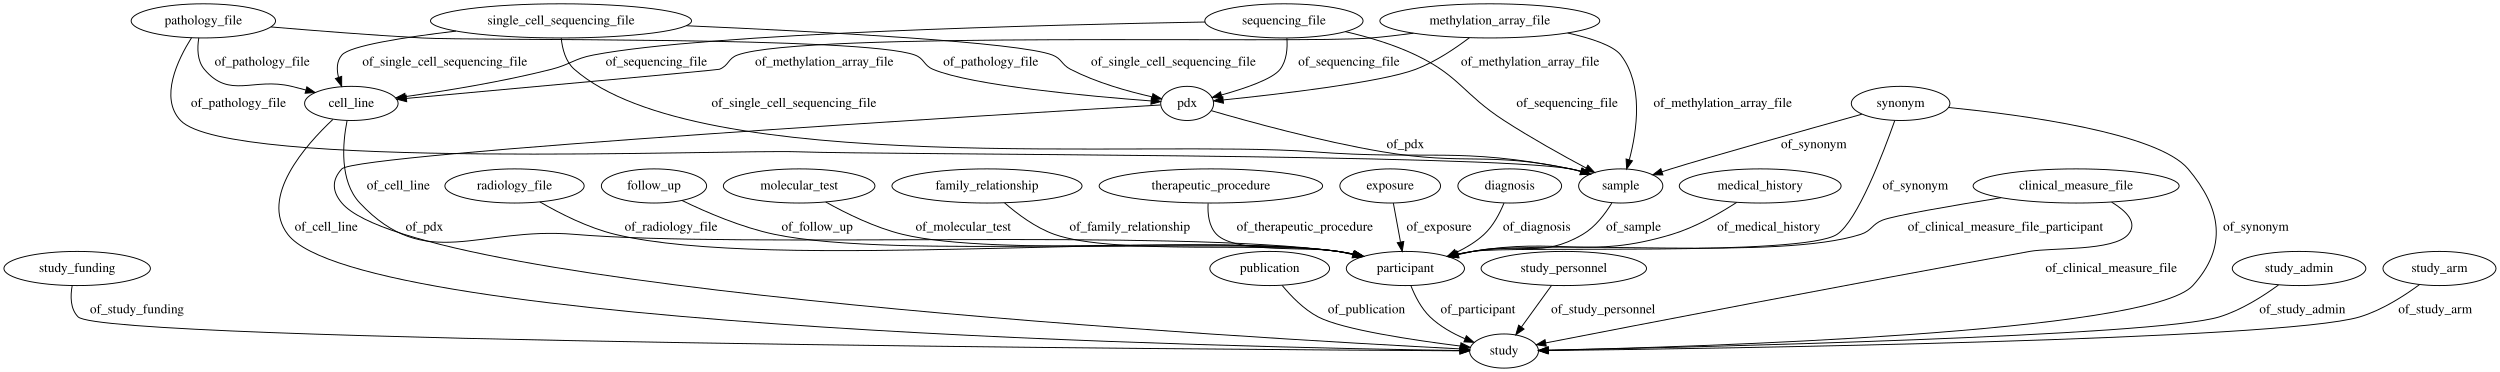
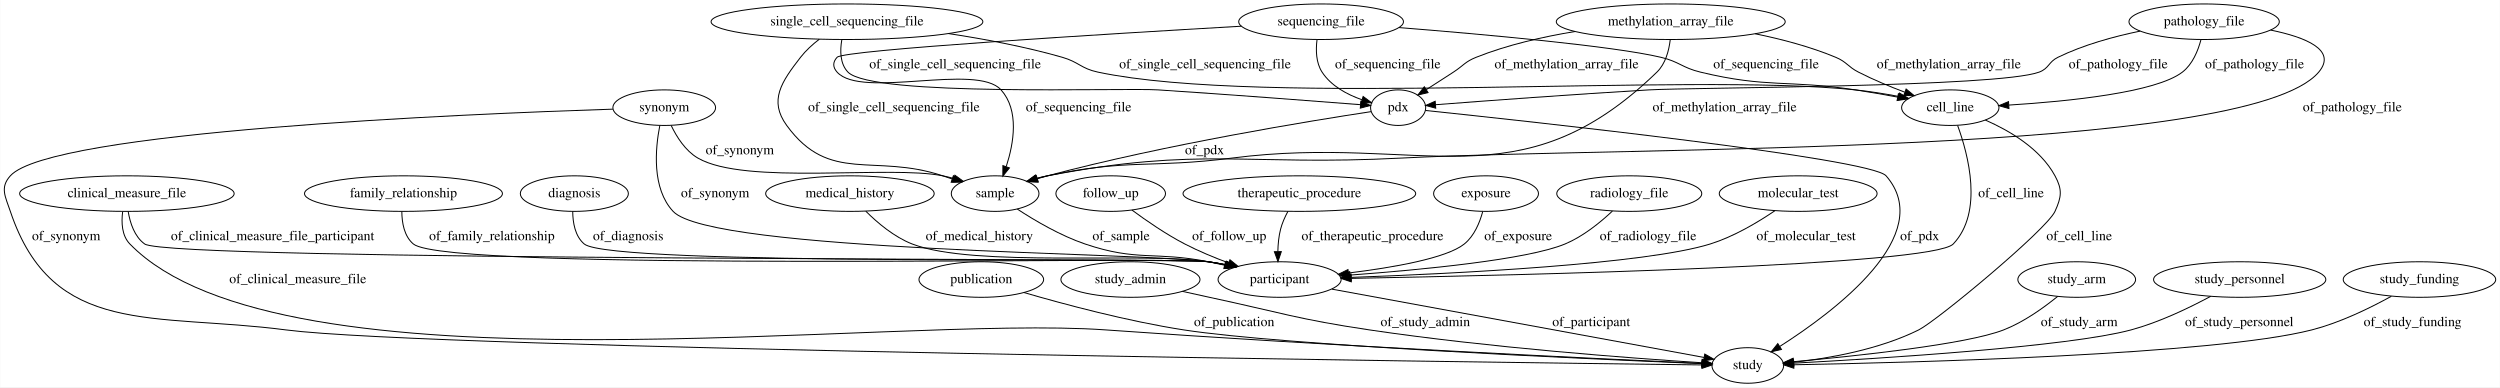
- <svg xmlns="http://www.w3.org/2000/svg" width="2635pt" height="392pt" viewBox="0.00 0.00 2635.14 392.00">
+ <svg xmlns="http://www.w3.org/2000/svg" width="2531pt" height="392pt" viewBox="0.00 0.00 2530.62 392.00">
  <g id="graph0" class="graph" transform="scale(1 1) rotate(0) translate(4 388)">
-     <polygon fill="#ffffff" stroke="transparent" points="-4,4 -4,-388 2631.138,-388 2631.138,4 -4,4" />
+     <polygon fill="#ffffff" stroke="transparent" points="-4,4 -4,-388 2526.622,-388 2526.622,4 -4,4" />
    <g id="node1" class="node">
-       <ellipse fill="none" stroke="#000000" cx="1587.343" cy="-192" rx="54.691" ry="18" />
-       <text text-anchor="middle" x="1587.343" y="-188.3" font-family="Times,serif" font-size="14.00" fill="#000000">diagnosis</text>
+       <ellipse fill="none" stroke="#000000" cx="577.279" cy="-192" rx="54.691" ry="18" />
+       <text text-anchor="middle" x="577.279" y="-188.3" font-family="Times,serif" font-size="14.00" fill="#000000">diagnosis</text>
+     </g>
+     <g id="node21" class="node">
+       <ellipse fill="none" stroke="#000000" cx="1291.279" cy="-105" rx="62.289" ry="18" />
+       <text text-anchor="middle" x="1291.279" y="-101.3" font-family="Times,serif" font-size="14.00" fill="#000000">participant</text>
+     </g>
+     <g id="edge1" class="edge">
+       <path fill="none" stroke="#000000" d="M575.64,-173.867C575.712,-162.625 577.985,-148.873 587.279,-141 614.08,-118.296 1184.481,-127.788 1219.279,-123 1225.003,-122.213 1230.931,-121.148 1236.816,-119.929" />
+       <polygon fill="#000000" stroke="#000000" points="1237.63,-123.334 1246.635,-117.752 1236.114,-116.5 1237.63,-123.334" />
+       <text text-anchor="middle" x="631.779" y="-144.8" font-family="Times,serif" font-size="14.00" fill="#000000">of_diagnosis</text>
+     </g>
+     <g id="node2" class="node">
+       <ellipse fill="none" stroke="#000000" cx="856.279" cy="-192" rx="85.285" ry="18" />
+       <text text-anchor="middle" x="856.279" y="-188.3" font-family="Times,serif" font-size="14.00" fill="#000000">medical_history</text>
+     </g>
+     <g id="edge17" class="edge">
+       <path fill="none" stroke="#000000" d="M872.302,-174.214C884.038,-162.505 901.044,-148.077 919.279,-141 981.54,-116.835 1153.267,-133.142 1219.279,-123 1224.771,-122.156 1230.456,-121.086 1236.113,-119.889" />
+       <polygon fill="#000000" stroke="#000000" points="1237.227,-123.226 1246.217,-117.621 1235.693,-116.396 1237.227,-123.226" />
+       <text text-anchor="middle" x="987.279" y="-144.8" font-family="Times,serif" font-size="14.00" fill="#000000">of_medical_history</text>
+     </g>
+     <g id="node3" class="node">
+       <ellipse fill="none" stroke="#000000" cx="853.279" cy="-366" rx="137.576" ry="18" />
+       <text text-anchor="middle" x="853.279" y="-362.3" font-family="Times,serif" font-size="14.00" fill="#000000">single_cell_sequencing_file</text>
+     </g>
+     <g id="node12" class="node">
+       <ellipse fill="none" stroke="#000000" cx="1411.279" cy="-279" rx="27.895" ry="18" />
+       <text text-anchor="middle" x="1411.279" y="-275.3" font-family="Times,serif" font-size="14.00" fill="#000000">pdx</text>
+     </g>
+     <g id="edge11" class="edge">
+       <path fill="none" stroke="#000000" d="M848.048,-347.621C846.158,-336.716 846.17,-323.42 854.279,-315 878.52,-289.829 1133.408,-299.291 1168.279,-297 1240.684,-292.243 1325.154,-285.78 1373.016,-282.033" />
+       <polygon fill="#000000" stroke="#000000" points="1373.531,-285.503 1383.226,-281.231 1372.983,-278.524 1373.531,-285.503" />
+       <text text-anchor="middle" x="962.779" y="-318.8" font-family="Times,serif" font-size="14.00" fill="#000000">of_single_cell_sequencing_file</text>
+     </g>
+     <g id="node17" class="node">
+       <ellipse fill="none" stroke="#000000" cx="1970.279" cy="-279" rx="49.291" ry="18" />
+       <text text-anchor="middle" x="1970.279" y="-275.3" font-family="Times,serif" font-size="14.00" fill="#000000">cell_line</text>
+     </g>
+     <g id="edge13" class="edge">
+       <path fill="none" stroke="#000000" d="M956.121,-354.008C992.868,-348.417 1034.312,-340.599 1071.279,-330 1087.941,-325.223 1090.323,-318.599 1107.279,-315 1274.055,-279.605 1704.716,-314.768 1874.279,-297 1888.528,-295.507 1903.829,-293.039 1917.935,-290.401" />
+       <polygon fill="#000000" stroke="#000000" points="1918.809,-293.797 1927.963,-288.463 1917.481,-286.925 1918.809,-293.797" />
+       <text text-anchor="middle" x="1215.779" y="-318.8" font-family="Times,serif" font-size="14.00" fill="#000000">of_single_cell_sequencing_file</text>
+     </g>
+     <g id="node19" class="node">
+       <ellipse fill="none" stroke="#000000" cx="1003.279" cy="-192" rx="44.393" ry="18" />
+       <text text-anchor="middle" x="1003.279" y="-188.3" font-family="Times,serif" font-size="14.00" fill="#000000">sample</text>
+     </g>
+     <g id="edge12" class="edge">
+       <path fill="none" stroke="#000000" d="M825.3,-348.327C818.445,-343.047 811.567,-336.825 806.279,-330 787.113,-305.264 773.862,-286.298 792.279,-261 835.709,-201.345 880.231,-233.199 950.279,-210 953.369,-208.976 956.558,-207.913 959.767,-206.837" />
+       <polygon fill="#000000" stroke="#000000" points="961.017,-210.109 969.376,-203.6 958.782,-203.475 961.017,-210.109" />
+       <text text-anchor="middle" x="900.779" y="-275.3" font-family="Times,serif" font-size="14.00" fill="#000000">of_single_cell_sequencing_file</text>
+     </g>
+     <g id="node4" class="node">
+       <ellipse fill="none" stroke="#000000" cx="1120.279" cy="-192" rx="55.491" ry="18" />
+       <text text-anchor="middle" x="1120.279" y="-188.3" font-family="Times,serif" font-size="14.00" fill="#000000">follow_up</text>
+     </g>
+     <g id="edge28" class="edge">
+       <path fill="none" stroke="#000000" d="M1141.734,-175.381C1156.285,-164.628 1176.264,-150.85 1195.279,-141 1209.281,-133.746 1225.089,-127.202 1239.776,-121.744" />
+       <polygon fill="#000000" stroke="#000000" points="1241.025,-125.014 1249.236,-118.318 1238.641,-118.433 1241.025,-125.014" />
+       <text text-anchor="middle" x="1240.279" y="-144.8" font-family="Times,serif" font-size="14.00" fill="#000000">of_follow_up</text>
+     </g>
+     <g id="node5" class="node">
+       <ellipse fill="none" stroke="#000000" cx="124.279" cy="-192" rx="108.581" ry="18" />
+       <text text-anchor="middle" x="124.279" y="-188.3" font-family="Times,serif" font-size="14.00" fill="#000000">clinical_measure_file</text>
+     </g>
+     <g id="node14" class="node">
+       <ellipse fill="none" stroke="#000000" cx="1765.279" cy="-18" rx="36.294" ry="18" />
+       <text text-anchor="middle" x="1765.279" y="-14.3" font-family="Times,serif" font-size="14.00" fill="#000000">study</text>
+     </g>
+     <g id="edge4" class="edge">
+       <path fill="none" stroke="#000000" d="M119.967,-173.606C118.579,-162.695 119.121,-149.398 127.279,-141 280.847,17.099 895.438,-69.763 1115.279,-54 1341.384,-37.788 1612.188,-24.881 1718.857,-20.052" />
+       <polygon fill="#000000" stroke="#000000" points="1719.127,-23.544 1728.959,-19.597 1718.812,-16.551 1719.127,-23.544" />
+       <text text-anchor="middle" x="297.279" y="-101.3" font-family="Times,serif" font-size="14.00" fill="#000000">of_clinical_measure_file</text>
+     </g>
+     <g id="edge34" class="edge">
+       <path fill="none" stroke="#000000" d="M125.605,-173.806C127.484,-162.389 131.916,-148.462 142.279,-141 166.559,-123.515 1189.614,-126.904 1219.279,-123 1225.089,-122.235 1231.108,-121.174 1237.077,-119.946" />
+       <polygon fill="#000000" stroke="#000000" points="1238.023,-123.322 1247.031,-117.744 1236.511,-116.487 1238.023,-123.322" />
+       <text text-anchor="middle" x="271.779" y="-144.8" font-family="Times,serif" font-size="14.00" fill="#000000">of_clinical_measure_file_participant</text>
+     </g>
+     <g id="node6" class="node">
+       <ellipse fill="none" stroke="#000000" cx="1311.279" cy="-192" rx="117.779" ry="18" />
+       <text text-anchor="middle" x="1311.279" y="-188.3" font-family="Times,serif" font-size="14.00" fill="#000000">therapeutic_procedure</text>
+     </g>
+     <g id="edge15" class="edge">
+       <path fill="none" stroke="#000000" d="M1299.678,-173.988C1296.689,-168.436 1293.868,-162.159 1292.279,-156 1290.413,-148.773 1289.668,-140.777 1289.507,-133.301" />
+       <polygon fill="#000000" stroke="#000000" points="1293.007,-133.25 1289.613,-123.214 1286.008,-133.177 1293.007,-133.25" />
+       <text text-anchor="middle" x="1385.279" y="-144.8" font-family="Times,serif" font-size="14.00" fill="#000000">of_therapeutic_procedure</text>
+     </g>
+     <g id="node7" class="node">
+       <ellipse fill="none" stroke="#000000" cx="1500.279" cy="-192" rx="53.091" ry="18" />
+       <text text-anchor="middle" x="1500.279" y="-188.3" font-family="Times,serif" font-size="14.00" fill="#000000">exposure</text>
+     </g>
+     <g id="edge3" class="edge">
+       <path fill="none" stroke="#000000" d="M1496.915,-173.806C1493.907,-162.687 1488.351,-149.093 1478.279,-141 1460.308,-126.561 1406.426,-117.17 1361.089,-111.612" />
+       <polygon fill="#000000" stroke="#000000" points="1361.31,-108.114 1350.969,-110.417 1360.489,-115.066 1361.31,-108.114" />
+       <text text-anchor="middle" x="1532.779" y="-144.8" font-family="Times,serif" font-size="14.00" fill="#000000">of_exposure</text>
+     </g>
+     <g id="node8" class="node">
+       <ellipse fill="none" stroke="#000000" cx="1687.279" cy="-366" rx="115.88" ry="18" />
+       <text text-anchor="middle" x="1687.279" y="-362.3" font-family="Times,serif" font-size="14.00" fill="#000000">methylation_array_file</text>
+     </g>
+     <g id="edge8" class="edge">
+       <path fill="none" stroke="#000000" d="M1590.451,-356.123C1557.847,-350.765 1521.768,-342.552 1490.279,-330 1478.942,-325.481 1477.523,-321.633 1467.279,-315 1458.329,-309.205 1448.558,-302.912 1439.719,-297.232" />
+       <polygon fill="#000000" stroke="#000000" points="1441.562,-294.256 1431.256,-291.798 1437.779,-300.146 1441.562,-294.256" />
+       <text text-anchor="middle" x="1581.779" y="-318.8" font-family="Times,serif" font-size="14.00" fill="#000000">of_methylation_array_file</text>
+     </g>
+     <g id="edge10" class="edge">
+       <path fill="none" stroke="#000000" d="M1772.782,-353.801C1799.508,-348.353 1828.684,-340.674 1854.279,-330 1865.543,-325.303 1866.418,-320.566 1877.279,-315 1892.066,-307.421 1908.838,-300.465 1924.027,-294.73" />
+       <polygon fill="#000000" stroke="#000000" points="1925.574,-297.89 1933.743,-291.143 1923.15,-291.323 1925.574,-297.89" />
+       <text text-anchor="middle" x="1968.779" y="-318.8" font-family="Times,serif" font-size="14.00" fill="#000000">of_methylation_array_file</text>
+     </g>
+     <g id="edge9" class="edge">
+       <path fill="none" stroke="#000000" d="M1686.736,-347.629C1685.436,-336.726 1681.986,-323.43 1673.279,-315 1533.192,-179.375 1436.672,-252.848 1243.279,-228 1160.464,-217.36 1137.91,-227.543 1056.279,-210 1052.695,-209.23 1049.017,-208.296 1045.35,-207.263" />
+       <polygon fill="#000000" stroke="#000000" points="1046.327,-203.902 1035.742,-204.343 1044.292,-210.6 1046.327,-203.902" />
+       <text text-anchor="middle" x="1741.779" y="-275.3" font-family="Times,serif" font-size="14.00" fill="#000000">of_methylation_array_file</text>
+     </g>
+     <g id="node9" class="node">
+       <ellipse fill="none" stroke="#000000" cx="989.279" cy="-105" rx="63.089" ry="18" />
+       <text text-anchor="middle" x="989.279" y="-101.3" font-family="Times,serif" font-size="14.00" fill="#000000">publication</text>
+     </g>
+     <g id="edge36" class="edge">
+       <path fill="none" stroke="#000000" d="M1032.403,-91.842C1073.571,-79.863 1137.553,-62.752 1194.279,-54 1295.049,-38.452 1601.43,-24.688 1718.825,-19.847" />
+       <polygon fill="#000000" stroke="#000000" points="1719.079,-23.34 1728.927,-19.433 1718.792,-16.346 1719.079,-23.34" />
+       <text text-anchor="middle" x="1245.279" y="-57.8" font-family="Times,serif" font-size="14.00" fill="#000000">of_publication</text>
+     </g>
+     <g id="node10" class="node">
+       <ellipse fill="none" stroke="#000000" cx="1140.279" cy="-105" rx="70.388" ry="18" />
+       <text text-anchor="middle" x="1140.279" y="-101.3" font-family="Times,serif" font-size="14.00" fill="#000000">study_admin</text>
+     </g>
+     <g id="edge29" class="edge">
+       <path fill="none" stroke="#000000" d="M1192.745,-93.035C1201.916,-90.989 1211.37,-88.909 1220.279,-87 1292.126,-71.601 1309.596,-64.787 1382.279,-54 1503.016,-36.081 1646.566,-25.399 1718.819,-20.754" />
+       <polygon fill="#000000" stroke="#000000" points="1719.192,-24.237 1728.951,-20.112 1718.75,-17.251 1719.192,-24.237" />
+       <text text-anchor="middle" x="1438.779" y="-57.8" font-family="Times,serif" font-size="14.00" fill="#000000">of_study_admin</text>
+     </g>
+     <g id="node11" class="node">
+       <ellipse fill="none" stroke="#000000" cx="1645.279" cy="-192" rx="73.387" ry="18" />
+       <text text-anchor="middle" x="1645.279" y="-188.3" font-family="Times,serif" font-size="14.00" fill="#000000">radiology_file</text>
+     </g>
+     <g id="edge7" class="edge">
+       <path fill="none" stroke="#000000" d="M1628.227,-174.333C1616.012,-162.835 1598.552,-148.61 1580.279,-141 1542.164,-125.127 1435.059,-114.855 1362.503,-109.498" />
+       <polygon fill="#000000" stroke="#000000" points="1362.731,-106.005 1352.505,-108.774 1362.226,-112.987 1362.731,-106.005" />
+       <text text-anchor="middle" x="1664.279" y="-144.8" font-family="Times,serif" font-size="14.00" fill="#000000">of_radiology_file</text>
+     </g>
+     <g id="edge21" class="edge">
+       <path fill="none" stroke="#000000" d="M1438.974,-276.141C1540.857,-265.493 1889.754,-227.844 1905.279,-210 1957.07,-150.472 1853.321,-72.718 1797.541,-37.202" />
+       <polygon fill="#000000" stroke="#000000" points="1799.364,-34.214 1789.031,-31.874 1795.649,-40.147 1799.364,-34.214" />
+       <text text-anchor="middle" x="1939.279" y="-144.8" font-family="Times,serif" font-size="14.00" fill="#000000">of_pdx</text>
+     </g>
+     <g id="edge22" class="edge">
+       <path fill="none" stroke="#000000" d="M1383.825,-274.964C1323.824,-265.861 1176.729,-242.002 1056.279,-210 1052.937,-209.112 1049.501,-208.124 1046.061,-207.079" />
+       <polygon fill="#000000" stroke="#000000" points="1047.02,-203.712 1036.43,-204.026 1044.905,-210.384 1047.02,-203.712" />
+       <text text-anchor="middle" x="1215.279" y="-231.8" font-family="Times,serif" font-size="14.00" fill="#000000">of_pdx</text>
+     </g>
+     <g id="node13" class="node">
+       <ellipse fill="none" stroke="#000000" cx="2098.279" cy="-105" rx="59.59" ry="18" />
+       <text text-anchor="middle" x="2098.279" y="-101.3" font-family="Times,serif" font-size="14.00" fill="#000000">study_arm</text>
+     </g>
+     <g id="edge23" class="edge">
+       <path fill="none" stroke="#000000" d="M2079.008,-87.951C2064.861,-76.425 2044.638,-61.915 2024.279,-54 1986.502,-39.314 1875.419,-27.601 1811.671,-21.858" />
+       <polygon fill="#000000" stroke="#000000" points="1811.755,-18.352 1801.485,-20.955 1811.137,-25.325 1811.755,-18.352" />
+       <text text-anchor="middle" x="2100.779" y="-57.8" font-family="Times,serif" font-size="14.00" fill="#000000">of_study_arm</text>
+     </g>
+     <g id="node15" class="node">
+       <ellipse fill="none" stroke="#000000" cx="1816.279" cy="-192" rx="79.886" ry="18" />
+       <text text-anchor="middle" x="1816.279" y="-188.3" font-family="Times,serif" font-size="14.00" fill="#000000">molecular_test</text>
+     </g>
+     <g id="edge14" class="edge">
+       <path fill="none" stroke="#000000" d="M1792.683,-174.634C1775.472,-162.959 1751.087,-148.4 1727.279,-141 1661.474,-120.546 1469.9,-111.001 1363.914,-107.177" />
+       <polygon fill="#000000" stroke="#000000" points="1363.735,-103.668 1353.618,-106.813 1363.488,-110.664 1363.735,-103.668" />
+       <text text-anchor="middle" x="1824.279" y="-144.8" font-family="Times,serif" font-size="14.00" fill="#000000">of_molecular_test</text>
+     </g>
+     <g id="node16" class="node">
+       <ellipse fill="none" stroke="#000000" cx="2263.279" cy="-105" rx="87.185" ry="18" />
+       <text text-anchor="middle" x="2263.279" y="-101.3" font-family="Times,serif" font-size="14.00" fill="#000000">study_personnel</text>
+     </g>
+     <g id="edge24" class="edge">
+       <path fill="none" stroke="#000000" d="M2233.978,-88.049C2212.395,-76.412 2181.936,-61.726 2153.279,-54 2089.977,-36.935 1900.11,-25.074 1811.619,-20.319" />
+       <polygon fill="#000000" stroke="#000000" points="1811.77,-16.822 1801.599,-19.788 1811.399,-23.812 1811.77,-16.822" />
+       <text text-anchor="middle" x="2262.779" y="-57.8" font-family="Times,serif" font-size="14.00" fill="#000000">of_study_personnel</text>
+     </g>
+     <g id="edge6" class="edge">
+       <path fill="none" stroke="#000000" d="M2005.776,-266.444C2030.427,-255.642 2061.415,-237.41 2076.279,-210 2083.906,-195.935 2082.913,-188.56 2076.279,-174 2067.854,-155.509 1956.482,-63.029 1938.279,-54 1898.257,-34.148 1847.787,-25.233 1811.706,-21.235" />
+       <polygon fill="#000000" stroke="#000000" points="1811.77,-17.723 1801.466,-20.189 1811.059,-24.687 1811.77,-17.723" />
+       <text text-anchor="middle" x="2100.779" y="-144.8" font-family="Times,serif" font-size="14.00" fill="#000000">of_cell_line</text>
+     </g>
+     <g id="edge5" class="edge">
+       <path fill="none" stroke="#000000" d="M1977.71,-260.942C1988.471,-231.534 2003.955,-173.338 1973.279,-141 1952.562,-119.161 1535.449,-109.315 1363.952,-106.179" />
+       <polygon fill="#000000" stroke="#000000" points="1363.816,-102.676 1353.755,-105.995 1363.69,-109.675 1363.816,-102.676" />
+       <text text-anchor="middle" x="2031.779" y="-188.3" font-family="Times,serif" font-size="14.00" fill="#000000">of_cell_line</text>
    </g>
    <g id="node18" class="node">
-       <ellipse fill="none" stroke="#000000" cx="1477.343" cy="-105" rx="62.289" ry="18" />
-       <text text-anchor="middle" x="1477.343" y="-101.3" font-family="Times,serif" font-size="14.00" fill="#000000">participant</text>
-     </g>
-     <g id="edge21" class="edge">
-       <path fill="none" stroke="#000000" d="M1581.308,-174.016C1576.925,-163.26 1570.05,-149.981 1560.343,-141 1551.872,-133.162 1541.426,-126.858 1530.837,-121.853" />
-       <polygon fill="#000000" stroke="#000000" points="1532.105,-118.587 1521.54,-117.783 1529.297,-124.999 1532.105,-118.587" />
-       <text text-anchor="middle" x="1615.843" y="-144.8" font-family="Times,serif" font-size="14.00" fill="#000000">of_diagnosis</text>
-     </g>
-     <g id="node2" class="node">
-       <ellipse fill="none" stroke="#000000" cx="1851.343" cy="-192" rx="85.285" ry="18" />
-       <text text-anchor="middle" x="1851.343" y="-188.3" font-family="Times,serif" font-size="14.00" fill="#000000">medical_history</text>
-     </g>
-     <g id="edge36" class="edge">
-       <path fill="none" stroke="#000000" d="M1826.563,-174.67C1808.521,-163.013 1783.02,-148.46 1758.343,-141 1668.675,-113.894 1640.717,-138.562 1548.343,-123 1543.014,-122.102 1537.497,-121.006 1532.002,-119.803" />
-       <polygon fill="#000000" stroke="#000000" points="1532.71,-116.375 1522.18,-117.54 1531.139,-123.196 1532.71,-116.375" />
-       <text text-anchor="middle" x="1860.343" y="-144.8" font-family="Times,serif" font-size="14.00" fill="#000000">of_medical_history</text>
-     </g>
-     <g id="node3" class="node">
-       <ellipse fill="none" stroke="#000000" cx="1704.343" cy="-192" rx="44.393" ry="18" />
-       <text text-anchor="middle" x="1704.343" y="-188.3" font-family="Times,serif" font-size="14.00" fill="#000000">sample</text>
-     </g>
-     <g id="edge9" class="edge">
-       <path fill="none" stroke="#000000" d="M1694.92,-173.986C1688.012,-162.644 1677.549,-148.734 1664.343,-141 1619.323,-114.633 1599.464,-133.422 1548.343,-123 1543.408,-121.994 1538.3,-120.868 1533.191,-119.684" />
-       <polygon fill="#000000" stroke="#000000" points="1533.95,-116.267 1523.411,-117.351 1532.325,-123.076 1533.95,-116.267" />
-       <text text-anchor="middle" x="1717.843" y="-144.8" font-family="Times,serif" font-size="14.00" fill="#000000">of_sample</text>
-     </g>
-     <g id="node4" class="node">
-       <ellipse fill="none" stroke="#000000" cx="77.343" cy="-105" rx="77.187" ry="18" />
-       <text text-anchor="middle" x="77.343" y="-101.3" font-family="Times,serif" font-size="14.00" fill="#000000">study_funding</text>
-     </g>
-     <g id="node5" class="node">
-       <ellipse fill="none" stroke="#000000" cx="1581.343" cy="-18" rx="36.294" ry="18" />
-       <text text-anchor="middle" x="1581.343" y="-14.3" font-family="Times,serif" font-size="14.00" fill="#000000">study</text>
+       <ellipse fill="none" stroke="#000000" cx="2227.279" cy="-366" rx="76.087" ry="18" />
+       <text text-anchor="middle" x="2227.279" y="-362.3" font-family="Times,serif" font-size="14.00" fill="#000000">pathology_file</text>
+     </g>
+     <g id="edge19" class="edge">
+       <path fill="none" stroke="#000000" d="M2162.554,-356.512C2135.867,-351.027 2105.189,-342.627 2079.279,-330 2069.607,-325.287 2070.36,-318.759 2060.279,-315 2019.113,-299.65 1709.139,-299.553 1665.279,-297 1588.597,-292.536 1498.999,-285.84 1449.342,-281.998" />
+       <polygon fill="#000000" stroke="#000000" points="1449.318,-278.486 1439.077,-281.2 1448.776,-285.465 1449.318,-278.486" />
+       <text text-anchor="middle" x="2140.279" y="-318.8" font-family="Times,serif" font-size="14.00" fill="#000000">of_pathology_file</text>
+     </g>
+     <g id="edge20" class="edge">
+       <path fill="none" stroke="#000000" d="M2224.084,-347.924C2221.135,-336.706 2215.581,-322.959 2205.279,-315 2178.57,-294.367 2090.083,-285.404 2029.649,-281.621" />
+       <polygon fill="#000000" stroke="#000000" points="2029.649,-278.115 2019.459,-281.016 2029.234,-285.103 2029.649,-278.115" />
+       <text text-anchor="middle" x="2278.279" y="-318.8" font-family="Times,serif" font-size="14.00" fill="#000000">of_pathology_file</text>
+     </g>
+     <g id="edge18" class="edge">
+       <path fill="none" stroke="#000000" d="M2294.547,-357.566C2329.851,-350.358 2362.21,-337.453 2343.279,-315 2271.532,-229.907 1641.585,-239.765 1415.279,-228 1255.738,-219.706 1213.197,-239.975 1056.279,-210 1052.628,-209.303 1048.885,-208.412 1045.158,-207.401" />
+       <polygon fill="#000000" stroke="#000000" points="1045.992,-203.997 1035.409,-204.495 1043.993,-210.706 1045.992,-203.997" />
+       <text text-anchor="middle" x="2377.279" y="-275.3" font-family="Times,serif" font-size="14.00" fill="#000000">of_pathology_file</text>
+     </g>
+     <g id="edge33" class="edge">
+       <path fill="none" stroke="#000000" d="M1025.741,-176.306C1043.518,-164.674 1069.409,-149.433 1094.279,-141 1147.435,-122.976 1164.203,-133.821 1219.279,-123 1224.573,-121.96 1230.062,-120.778 1235.54,-119.53" />
+       <polygon fill="#000000" stroke="#000000" points="1236.41,-122.921 1245.344,-117.225 1234.808,-116.106 1236.41,-122.921" />
+       <text text-anchor="middle" x="1130.779" y="-144.8" font-family="Times,serif" font-size="14.00" fill="#000000">of_sample</text>
+     </g>
+     <g id="node20" class="node">
+       <ellipse fill="none" stroke="#000000" cx="2445.279" cy="-105" rx="77.187" ry="18" />
+       <text text-anchor="middle" x="2445.279" y="-101.3" font-family="Times,serif" font-size="14.00" fill="#000000">study_funding</text>
+     </g>
+     <g id="edge2" class="edge">
+       <path fill="none" stroke="#000000" d="M2416.784,-88.038C2395.415,-76.236 2365.022,-61.348 2336.279,-54 2237.493,-28.745 1929.914,-20.844 1811.966,-18.705" />
+       <polygon fill="#000000" stroke="#000000" points="1811.876,-15.203 1801.816,-18.527 1811.753,-22.202 1811.876,-15.203" />
+       <text text-anchor="middle" x="2438.279" y="-57.8" font-family="Times,serif" font-size="14.00" fill="#000000">of_study_funding</text>
+     </g>
+     <g id="edge16" class="edge">
+       <path fill="none" stroke="#000000" d="M1344.273,-95.273C1438.502,-77.978 1633.503,-42.187 1721.045,-26.119" />
+       <polygon fill="#000000" stroke="#000000" points="1721.721,-29.553 1730.925,-24.305 1720.457,-22.668 1721.721,-29.553" />
+       <text text-anchor="middle" x="1606.779" y="-57.8" font-family="Times,serif" font-size="14.00" fill="#000000">of_participant</text>
+     </g>
+     <g id="node22" class="node">
+       <ellipse fill="none" stroke="#000000" cx="1333.279" cy="-366" rx="83.386" ry="18" />
+       <text text-anchor="middle" x="1333.279" y="-362.3" font-family="Times,serif" font-size="14.00" fill="#000000">sequencing_file</text>
+     </g>
+     <g id="edge25" class="edge">
+       <path fill="none" stroke="#000000" d="M1329.144,-347.627C1327.85,-337.253 1328.1,-324.503 1334.279,-315 1343.385,-300.995 1359.495,-292.337 1374.633,-287.035" />
+       <polygon fill="#000000" stroke="#000000" points="1375.846,-290.323 1384.357,-284.013 1373.769,-283.638 1375.846,-290.323" />
+       <text text-anchor="middle" x="1400.779" y="-318.8" font-family="Times,serif" font-size="14.00" fill="#000000">of_sequencing_file</text>
    </g>
    <g id="edge27" class="edge">
-       <path fill="none" stroke="#000000" d="M72.103,-87.021C70.089,-75.989 69.97,-62.409 78.343,-54 104.669,-27.56 1283.641,-19.629 1534.658,-18.239" />
-       <polygon fill="#000000" stroke="#000000" points="1534.914,-21.737 1544.894,-18.183 1534.875,-14.738 1534.914,-21.737" />
-       <text text-anchor="middle" x="140.343" y="-57.8" font-family="Times,serif" font-size="14.00" fill="#000000">of_study_funding</text>
-     </g>
-     <g id="node6" class="node">
-       <ellipse fill="none" stroke="#000000" cx="538.343" cy="-192" rx="73.387" ry="18" />
-       <text text-anchor="middle" x="538.343" y="-188.3" font-family="Times,serif" font-size="14.00" fill="#000000">radiology_file</text>
-     </g>
-     <g id="edge17" class="edge">
-       <path fill="none" stroke="#000000" d="M565.039,-175.205C585.786,-163.154 615.751,-147.877 644.343,-141 809.028,-101.391 1238.525,-145.957 1406.343,-123 1411.855,-122.246 1417.557,-121.224 1423.222,-120.048" />
-       <polygon fill="#000000" stroke="#000000" points="1424.337,-123.385 1433.333,-117.788 1422.81,-116.553 1424.337,-123.385" />
-       <text text-anchor="middle" x="703.343" y="-144.8" font-family="Times,serif" font-size="14.00" fill="#000000">of_radiology_file</text>
-     </g>
-     <g id="node7" class="node">
-       <ellipse fill="none" stroke="#000000" cx="685.343" cy="-192" rx="55.491" ry="18" />
-       <text text-anchor="middle" x="685.343" y="-188.3" font-family="Times,serif" font-size="14.00" fill="#000000">follow_up</text>
-     </g>
-     <g id="edge18" class="edge">
-       <path fill="none" stroke="#000000" d="M714.942,-176.638C740.102,-164.44 777.573,-148.268 812.343,-141 941.609,-113.977 1275.562,-141.335 1406.343,-123 1411.774,-122.239 1417.39,-121.223 1422.974,-120.06" />
-       <polygon fill="#000000" stroke="#000000" points="1423.95,-123.429 1432.946,-117.832 1422.423,-116.597 1423.95,-123.429" />
-       <text text-anchor="middle" x="857.343" y="-144.8" font-family="Times,serif" font-size="14.00" fill="#000000">of_follow_up</text>
-     </g>
-     <g id="node8" class="node">
-       <ellipse fill="none" stroke="#000000" cx="587.343" cy="-366" rx="137.576" ry="18" />
-       <text text-anchor="middle" x="587.343" y="-362.3" font-family="Times,serif" font-size="14.00" fill="#000000">single_cell_sequencing_file</text>
-     </g>
-     <g id="edge14" class="edge">
-       <path fill="none" stroke="#000000" d="M587.548,-347.818C588.69,-336.705 592.092,-323.112 601.343,-315 732.311,-200.158 1206.655,-241.172 1380.343,-228 1500.707,-218.872 1532.965,-233.61 1651.343,-210 1654.988,-209.273 1658.727,-208.361 1662.451,-207.337" />
-       <polygon fill="#000000" stroke="#000000" points="1663.626,-210.638 1672.196,-204.409 1661.612,-203.934 1663.626,-210.638" />
-       <text text-anchor="middle" x="832.843" y="-275.3" font-family="Times,serif" font-size="14.00" fill="#000000">of_single_cell_sequencing_file</text>
-     </g>
-     <g id="node9" class="node">
-       <ellipse fill="none" stroke="#000000" cx="366.343" cy="-279" rx="49.291" ry="18" />
-       <text text-anchor="middle" x="366.343" y="-275.3" font-family="Times,serif" font-size="14.00" fill="#000000">cell_line</text>
-     </g>
-     <g id="edge15" class="edge">
-       <path fill="none" stroke="#000000" d="M476.548,-355.207C421.417,-348.69 364.708,-339.769 356.343,-330 350.776,-323.498 350.708,-314.81 352.829,-306.45" />
-       <polygon fill="#000000" stroke="#000000" points="356.158,-307.532 356.125,-296.937 349.544,-305.24 356.158,-307.532" />
-       <text text-anchor="middle" x="464.843" y="-318.8" font-family="Times,serif" font-size="14.00" fill="#000000">of_single_cell_sequencing_file</text>
-     </g>
-     <g id="node21" class="node">
-       <ellipse fill="none" stroke="#000000" cx="1247.343" cy="-279" rx="27.895" ry="18" />
-       <text text-anchor="middle" x="1247.343" y="-275.3" font-family="Times,serif" font-size="14.00" fill="#000000">pdx</text>
-     </g>
-     <g id="edge13" class="edge">
-       <path fill="none" stroke="#000000" d="M719.542,-360.865C861.125,-354.721 1070.29,-343.549 1105.343,-330 1115.378,-326.121 1114.783,-319.935 1124.343,-315 1151.625,-300.917 1185.233,-291.557 1210.42,-285.92" />
-       <polygon fill="#000000" stroke="#000000" points="1211.268,-289.317 1220.313,-283.799 1209.801,-282.473 1211.268,-289.317" />
-       <text text-anchor="middle" x="1232.843" y="-318.8" font-family="Times,serif" font-size="14.00" fill="#000000">of_single_cell_sequencing_file</text>
+       <path fill="none" stroke="#000000" d="M1412.176,-360.082C1497.743,-353.249 1628.622,-341.471 1677.279,-330 1695.759,-325.643 1698.82,-319.448 1717.279,-315 1785.559,-298.546 1804.83,-307.478 1874.279,-297 1888.176,-294.903 1903.137,-292.277 1917.017,-289.685" />
+       <polygon fill="#000000" stroke="#000000" points="1917.728,-293.112 1926.902,-287.811 1916.425,-286.235 1917.728,-293.112" />
+       <text text-anchor="middle" x="1783.779" y="-318.8" font-family="Times,serif" font-size="14.00" fill="#000000">of_sequencing_file</text>
    </g>
    <g id="edge26" class="edge">
-       <path fill="none" stroke="#000000" d="M346.851,-262.088C317.772,-234.809 269.487,-180.194 299.343,-141 375.744,-40.704 1312.73,-21.66 1534.505,-18.549" />
-       <polygon fill="#000000" stroke="#000000" points="1534.868,-22.045 1544.819,-18.409 1534.772,-15.046 1534.868,-22.045" />
-       <text text-anchor="middle" x="339.843" y="-144.8" font-family="Times,serif" font-size="14.00" fill="#000000">of_cell_line</text>
-     </g>
-     <g id="edge25" class="edge">
-       <path fill="none" stroke="#000000" d="M361.802,-260.714C357.2,-237.351 353.512,-197.17 375.343,-174 444.955,-100.119 500.189,-149.484 601.343,-141 779.651,-126.045 1229.045,-147.14 1406.343,-123 1411.856,-122.249 1417.558,-121.23 1423.223,-120.055" />
-       <polygon fill="#000000" stroke="#000000" points="1424.337,-123.392 1433.334,-117.797 1422.811,-116.561 1424.337,-123.392" />
-       <text text-anchor="middle" x="415.843" y="-188.3" font-family="Times,serif" font-size="14.00" fill="#000000">of_cell_line</text>
-     </g>
-     <g id="node10" class="node">
-       <ellipse fill="none" stroke="#000000" cx="1566.343" cy="-366" rx="115.88" ry="18" />
-       <text text-anchor="middle" x="1566.343" y="-362.3" font-family="Times,serif" font-size="14.00" fill="#000000">methylation_array_file</text>
-     </g>
-     <g id="edge11" class="edge">
-       <path fill="none" stroke="#000000" d="M1648.444,-353.271C1673.606,-347.586 1696.698,-339.895 1704.343,-330 1728.583,-298.625 1721.484,-250.146 1713.434,-219.788" />
-       <polygon fill="#000000" stroke="#000000" points="1716.71,-218.516 1710.596,-209.863 1709.98,-220.44 1716.71,-218.516" />
-       <text text-anchor="middle" x="1811.843" y="-275.3" font-family="Times,serif" font-size="14.00" fill="#000000">of_methylation_array_file</text>
-     </g>
-     <g id="edge12" class="edge">
-       <path fill="none" stroke="#000000" d="M1485.811,-353.002C1471.054,-351.019 1455.762,-349.228 1441.343,-348 1367.362,-341.698 843.151,-355.293 773.343,-330 763.228,-326.335 764.333,-318.995 754.343,-315 752.446,-314.241 532.277,-294.11 424.483,-284.289" />
-       <polygon fill="#000000" stroke="#000000" points="424.689,-280.794 414.413,-283.372 424.054,-287.765 424.689,-280.794" />
-       <text text-anchor="middle" x="864.843" y="-318.8" font-family="Times,serif" font-size="14.00" fill="#000000">of_methylation_array_file</text>
-     </g>
-     <g id="edge10" class="edge">
-       <path fill="none" stroke="#000000" d="M1544.879,-348.296C1529.941,-336.936 1509.059,-322.885 1488.343,-315 1452.053,-301.188 1343.884,-288.673 1285.583,-282.697" />
-       <polygon fill="#000000" stroke="#000000" points="1285.608,-279.182 1275.306,-281.659 1284.904,-286.147 1285.608,-279.182" />
-       <text text-anchor="middle" x="1608.843" y="-318.8" font-family="Times,serif" font-size="14.00" fill="#000000">of_methylation_array_file</text>
-     </g>
-     <g id="node11" class="node">
-       <ellipse fill="none" stroke="#000000" cx="1999.343" cy="-279" rx="51.991" ry="18" />
-       <text text-anchor="middle" x="1999.343" y="-275.3" font-family="Times,serif" font-size="14.00" fill="#000000">synonym</text>
-     </g>
-     <g id="edge6" class="edge">
-       <path fill="none" stroke="#000000" d="M1958.433,-267.601C1899.85,-251.232 1794.981,-221.749 1757.343,-210 1754.236,-209.03 1751.034,-208.006 1747.816,-206.958" />
-       <polygon fill="#000000" stroke="#000000" points="1748.783,-203.591 1738.19,-203.774 1746.585,-210.237 1748.783,-203.591" />
-       <text text-anchor="middle" x="1907.843" y="-231.8" font-family="Times,serif" font-size="14.00" fill="#000000">of_synonym</text>
-     </g>
-     <g id="edge5" class="edge">
-       <path fill="none" stroke="#000000" d="M2050.157,-274.688C2127.781,-266.961 2270.286,-247.894 2302.343,-210 2337.679,-168.23 2344.155,-127.476 2307.343,-87 2261.595,-36.698 1781.433,-22.23 1628.118,-18.877" />
-       <polygon fill="#000000" stroke="#000000" points="1628.149,-15.377 1618.076,-18.663 1628,-22.376 1628.149,-15.377" />
-       <text text-anchor="middle" x="2373.843" y="-144.8" font-family="Times,serif" font-size="14.00" fill="#000000">of_synonym</text>
-     </g>
-     <g id="edge4" class="edge">
-       <path fill="none" stroke="#000000" d="M1993.159,-260.876C1981.126,-226.767 1953.857,-155.182 1932.343,-141 1896.681,-117.491 1590.592,-129.28 1548.343,-123 1542.919,-122.194 1537.307,-121.148 1531.725,-119.967" />
-       <polygon fill="#000000" stroke="#000000" points="1532.282,-116.505 1521.757,-117.717 1530.741,-123.333 1532.282,-116.505" />
-       <text text-anchor="middle" x="2014.843" y="-188.3" font-family="Times,serif" font-size="14.00" fill="#000000">of_synonym</text>
-     </g>
-     <g id="node12" class="node">
-       <ellipse fill="none" stroke="#000000" cx="838.343" cy="-192" rx="79.886" ry="18" />
-       <text text-anchor="middle" x="838.343" y="-188.3" font-family="Times,serif" font-size="14.00" fill="#000000">molecular_test</text>
-     </g>
-     <g id="edge28" class="edge">
-       <path fill="none" stroke="#000000" d="M866.338,-175.086C887.703,-163.142 918.312,-148.056 947.343,-141 1046.534,-116.893 1305.318,-137.623 1406.343,-123 1411.771,-122.214 1417.384,-121.183 1422.967,-120.01" />
-       <polygon fill="#000000" stroke="#000000" points="1423.948,-123.377 1432.937,-117.77 1422.413,-116.547 1423.948,-123.377" />
-       <text text-anchor="middle" x="1011.343" y="-144.8" font-family="Times,serif" font-size="14.00" fill="#000000">of_molecular_test</text>
-     </g>
-     <g id="node13" class="node">
-       <ellipse fill="none" stroke="#000000" cx="1334.343" cy="-105" rx="63.089" ry="18" />
-       <text text-anchor="middle" x="1334.343" y="-101.3" font-family="Times,serif" font-size="14.00" fill="#000000">publication</text>
-     </g>
-     <g id="edge3" class="edge">
-       <path fill="none" stroke="#000000" d="M1347.517,-87.106C1356.815,-75.816 1370.266,-61.917 1385.343,-54 1410.794,-40.636 1485.794,-29.452 1535.289,-23.25" />
-       <polygon fill="#000000" stroke="#000000" points="1535.938,-26.696 1545.437,-22.003 1535.085,-19.749 1535.938,-26.696" />
-       <text text-anchor="middle" x="1436.343" y="-57.8" font-family="Times,serif" font-size="14.00" fill="#000000">of_publication</text>
-     </g>
-     <g id="node14" class="node">
-       <ellipse fill="none" stroke="#000000" cx="1349.343" cy="-366" rx="83.386" ry="18" />
-       <text text-anchor="middle" x="1349.343" y="-362.3" font-family="Times,serif" font-size="14.00" fill="#000000">sequencing_file</text>
-     </g>
-     <g id="edge23" class="edge">
-       <path fill="none" stroke="#000000" d="M1414.122,-354.659C1438.151,-349.063 1465.177,-341.073 1488.343,-330 1534.779,-307.805 1538.146,-288.98 1581.343,-261 1609.588,-242.705 1642.958,-224.166 1667.809,-210.918" />
-       <polygon fill="#000000" stroke="#000000" points="1669.688,-213.884 1676.888,-206.111 1666.412,-207.697 1669.688,-213.884" />
-       <text text-anchor="middle" x="1647.843" y="-275.3" font-family="Times,serif" font-size="14.00" fill="#000000">of_sequencing_file</text>
-     </g>
-     <g id="edge24" class="edge">
-       <path fill="none" stroke="#000000" d="M1266.311,-364.801C1102.412,-361.956 742.682,-353.208 621.343,-330 601.05,-326.119 597.368,-320.087 577.343,-315 525.826,-301.913 466.009,-292.212 423.248,-286.198" />
-       <polygon fill="#000000" stroke="#000000" points="423.691,-282.726 413.306,-284.823 422.732,-289.661 423.691,-282.726" />
-       <text text-anchor="middle" x="687.843" y="-318.8" font-family="Times,serif" font-size="14.00" fill="#000000">of_sequencing_file</text>
-     </g>
-     <g id="edge22" class="edge">
-       <path fill="none" stroke="#000000" d="M1352.458,-347.785C1353.239,-337.21 1352.317,-324.202 1345.343,-315 1337.549,-304.716 1308.11,-294.735 1283.513,-287.902" />
-       <polygon fill="#000000" stroke="#000000" points="1284.258,-284.478 1273.692,-285.264 1282.442,-291.238 1284.258,-284.478" />
-       <text text-anchor="middle" x="1417.843" y="-318.8" font-family="Times,serif" font-size="14.00" fill="#000000">of_sequencing_file</text>
-     </g>
-     <g id="node15" class="node">
-       <ellipse fill="none" stroke="#000000" cx="1036.343" cy="-192" rx="100.182" ry="18" />
-       <text text-anchor="middle" x="1036.343" y="-188.3" font-family="Times,serif" font-size="14.00" fill="#000000">family_relationship</text>
-     </g>
-     <g id="edge20" class="edge">
-       <path fill="none" stroke="#000000" d="M1054.822,-174.206C1068.242,-162.494 1087.466,-148.065 1107.343,-141 1170.064,-118.706 1340.568,-133.224 1406.343,-123 1411.684,-122.17 1417.207,-121.119 1422.707,-119.944" />
-       <polygon fill="#000000" stroke="#000000" points="1423.556,-123.341 1432.535,-117.716 1422.008,-116.514 1423.556,-123.341" />
-       <text text-anchor="middle" x="1186.843" y="-144.8" font-family="Times,serif" font-size="14.00" fill="#000000">of_family_relationship</text>
-     </g>
-     <g id="node16" class="node">
-       <ellipse fill="none" stroke="#000000" cx="1272.343" cy="-192" rx="117.779" ry="18" />
-       <text text-anchor="middle" x="1272.343" y="-188.3" font-family="Times,serif" font-size="14.00" fill="#000000">therapeutic_procedure</text>
-     </g>
-     <g id="edge2" class="edge">
-       <path fill="none" stroke="#000000" d="M1269.412,-173.618C1268.778,-162.711 1270.116,-149.415 1278.343,-141 1298.424,-120.461 1378.158,-128.538 1406.343,-123 1411.362,-122.014 1416.555,-120.894 1421.746,-119.705" />
-       <polygon fill="#000000" stroke="#000000" points="1422.752,-123.064 1431.677,-117.354 1421.139,-116.252 1422.752,-123.064" />
-       <text text-anchor="middle" x="1371.343" y="-144.8" font-family="Times,serif" font-size="14.00" fill="#000000">of_therapeutic_procedure</text>
-     </g>
-     <g id="node17" class="node">
-       <ellipse fill="none" stroke="#000000" cx="1461.343" cy="-192" rx="53.091" ry="18" />
-       <text text-anchor="middle" x="1461.343" y="-188.3" font-family="Times,serif" font-size="14.00" fill="#000000">exposure</text>
-     </g>
-     <g id="edge33" class="edge">
-       <path fill="none" stroke="#000000" d="M1464.658,-173.974C1466.825,-162.192 1469.7,-146.561 1472.165,-133.158" />
-       <polygon fill="#000000" stroke="#000000" points="1475.666,-133.471 1474.032,-123.003 1468.781,-132.205 1475.666,-133.471" />
-       <text text-anchor="middle" x="1512.843" y="-144.8" font-family="Times,serif" font-size="14.00" fill="#000000">of_exposure</text>
-     </g>
-     <g id="edge19" class="edge">
-       <path fill="none" stroke="#000000" d="M1483.271,-86.606C1487.472,-75.967 1494.031,-62.956 1503.343,-54 1513.623,-44.114 1527.106,-36.591 1539.965,-31.044" />
-       <polygon fill="#000000" stroke="#000000" points="1541.631,-34.148 1549.614,-27.182 1539.029,-27.649 1541.631,-34.148" />
-       <text text-anchor="middle" x="1553.843" y="-57.8" font-family="Times,serif" font-size="14.00" fill="#000000">of_participant</text>
-     </g>
-     <g id="node19" class="node">
-       <ellipse fill="none" stroke="#000000" cx="1644.343" cy="-105" rx="87.185" ry="18" />
-       <text text-anchor="middle" x="1644.343" y="-101.3" font-family="Times,serif" font-size="14.00" fill="#000000">study_personnel</text>
-     </g>
-     <g id="edge16" class="edge">
-       <path fill="none" stroke="#000000" d="M1631.29,-86.974C1622.156,-74.361 1609.829,-57.338 1599.707,-43.359" />
-       <polygon fill="#000000" stroke="#000000" points="1602.437,-41.162 1593.737,-35.115 1596.767,-45.268 1602.437,-41.162" />
-       <text text-anchor="middle" x="1685.843" y="-57.8" font-family="Times,serif" font-size="14.00" fill="#000000">of_study_personnel</text>
-     </g>
-     <g id="node20" class="node">
-       <ellipse fill="none" stroke="#000000" cx="2184.343" cy="-192" rx="108.581" ry="18" />
-       <text text-anchor="middle" x="2184.343" y="-188.3" font-family="Times,serif" font-size="14.00" fill="#000000">clinical_measure_file</text>
-     </g>
-     <g id="edge7" class="edge">
-       <path fill="none" stroke="#000000" d="M2221.806,-174.929C2237.364,-165.506 2249.658,-153.254 2239.343,-141 2224.238,-123.056 2158.422,-127.184 2135.343,-123 1945.249,-88.537 1719.004,-44.809 1625.319,-26.581" />
-       <polygon fill="#000000" stroke="#000000" points="1625.835,-23.116 1615.35,-24.641 1624.497,-29.987 1625.835,-23.116" />
-       <text text-anchor="middle" x="2221.343" y="-101.3" font-family="Times,serif" font-size="14.00" fill="#000000">of_clinical_measure_file</text>
-     </g>
-     <g id="edge8" class="edge">
-       <path fill="none" stroke="#000000" d="M2105.244,-179.598C2053.037,-171.143 1992.154,-160.667 1980.343,-156 1968.993,-151.515 1968.962,-144.734 1957.343,-141 1870.729,-113.165 1638.35,-136.248 1548.343,-123 1542.918,-122.201 1537.305,-121.161 1531.723,-119.983" />
-       <polygon fill="#000000" stroke="#000000" points="1532.279,-116.521 1521.754,-117.737 1530.74,-123.35 1532.279,-116.521" />
-       <text text-anchor="middle" x="2109.843" y="-144.8" font-family="Times,serif" font-size="14.00" fill="#000000">of_clinical_measure_file_participant</text>
+       <path fill="none" stroke="#000000" d="M1252.656,-361.473C1115.345,-353.571 850.156,-337.401 843.279,-330 838.741,-325.116 838.826,-319.962 843.279,-315 868.062,-287.385 984.496,-324.615 1009.279,-297 1027.869,-276.285 1022.192,-243.008 1014.557,-219.476" />
+       <polygon fill="#000000" stroke="#000000" points="1017.747,-218 1011.11,-209.741 1011.148,-220.336 1017.747,-218" />
+       <text text-anchor="middle" x="1087.779" y="-275.3" font-family="Times,serif" font-size="14.00" fill="#000000">of_sequencing_file</text>
+     </g>
+     <g id="node23" class="node">
+       <ellipse fill="none" stroke="#000000" cx="668.279" cy="-279" rx="51.991" ry="18" />
+       <text text-anchor="middle" x="668.279" y="-275.3" font-family="Times,serif" font-size="14.00" fill="#000000">synonym</text>
+     </g>
+     <g id="edge32" class="edge">
+       <path fill="none" stroke="#000000" d="M616.303,-277.5C467.341,-272.668 46.94,-255.119 6.279,-210 -4.433,-198.114 1.183,-189.167 6.279,-174 49.273,-46.047 151.426,-71.434 285.279,-54 430.002,-35.15 1482.971,-21.41 1718.591,-18.551" />
+       <polygon fill="#000000" stroke="#000000" points="1718.913,-22.047 1728.87,-18.427 1718.828,-15.048 1718.913,-22.047" />
+       <text text-anchor="middle" x="62.779" y="-144.8" font-family="Times,serif" font-size="14.00" fill="#000000">of_synonym</text>
+     </g>
+     <g id="edge31" class="edge">
+       <path fill="none" stroke="#000000" d="M675.323,-260.943C680.831,-249.43 689.683,-235.34 702.279,-228 750.02,-200.18 896.123,-220.974 950.279,-210 953.922,-209.262 957.659,-208.342 961.382,-207.312" />
+       <polygon fill="#000000" stroke="#000000" points="962.561,-210.613 971.125,-204.376 960.54,-203.91 962.561,-210.613" />
+       <text text-anchor="middle" x="744.779" y="-231.8" font-family="Times,serif" font-size="14.00" fill="#000000">of_synonym</text>
+     </g>
+     <g id="edge30" class="edge">
+       <path fill="none" stroke="#000000" d="M663.769,-260.743C659.2,-237.412 655.549,-197.265 677.279,-174 715.71,-132.854 1156.983,-132.404 1219.279,-123 1224.773,-122.171 1230.459,-121.11 1236.117,-119.919" />
+       <polygon fill="#000000" stroke="#000000" points="1237.229,-123.257 1246.223,-117.658 1235.7,-116.426 1237.229,-123.257" />
+       <text text-anchor="middle" x="719.779" y="-188.3" font-family="Times,serif" font-size="14.00" fill="#000000">of_synonym</text>
+     </g>
+     <g id="node24" class="node">
+       <ellipse fill="none" stroke="#000000" cx="404.279" cy="-192" rx="100.182" ry="18" />
+       <text text-anchor="middle" x="404.279" y="-188.3" font-family="Times,serif" font-size="14.00" fill="#000000">family_relationship</text>
    </g>
    <g id="edge35" class="edge">
-       <path fill="none" stroke="#000000" d="M1272.773,-271.375C1311.414,-260.093 1387.399,-239.094 1453.343,-228 1540.482,-213.34 1564.904,-228.336 1651.343,-210 1654.929,-209.239 1658.608,-208.312 1662.276,-207.284" />
-       <polygon fill="#000000" stroke="#000000" points="1663.331,-210.621 1671.886,-204.371 1661.301,-203.922 1663.331,-210.621" />
-       <text text-anchor="middle" x="1477.343" y="-231.8" font-family="Times,serif" font-size="14.00" fill="#000000">of_pdx</text>
-     </g>
-     <g id="edge34" class="edge">
-       <path fill="none" stroke="#000000" d="M1219.228,-277.345C1069.433,-268.466 371.394,-226.261 356.343,-210 345.475,-198.258 346.006,-186.213 356.343,-174 434.196,-82.021 1320.151,-31.278 1534.745,-20.284" />
-       <polygon fill="#000000" stroke="#000000" points="1535.222,-23.765 1545.032,-19.761 1534.867,-16.774 1535.222,-23.765" />
-       <text text-anchor="middle" x="443.343" y="-144.8" font-family="Times,serif" font-size="14.00" fill="#000000">of_pdx</text>
-     </g>
-     <g id="node22" class="node">
-       <ellipse fill="none" stroke="#000000" cx="2419.343" cy="-105" rx="70.388" ry="18" />
-       <text text-anchor="middle" x="2419.343" y="-101.3" font-family="Times,serif" font-size="14.00" fill="#000000">study_admin</text>
-     </g>
-     <g id="edge29" class="edge">
-       <path fill="none" stroke="#000000" d="M2397.646,-87.629C2381.494,-75.79 2358.348,-61.033 2335.343,-54 2267.962,-33.401 1781.677,-22.005 1627.859,-18.887" />
-       <polygon fill="#000000" stroke="#000000" points="1627.86,-15.387 1617.792,-18.685 1627.72,-22.385 1627.86,-15.387" />
-       <text text-anchor="middle" x="2422.843" y="-57.8" font-family="Times,serif" font-size="14.00" fill="#000000">of_study_admin</text>
-     </g>
-     <g id="node23" class="node">
-       <ellipse fill="none" stroke="#000000" cx="2567.343" cy="-105" rx="59.59" ry="18" />
-       <text text-anchor="middle" x="2567.343" y="-101.3" font-family="Times,serif" font-size="14.00" fill="#000000">study_arm</text>
-     </g>
-     <g id="edge1" class="edge">
-       <path fill="none" stroke="#000000" d="M2546.346,-88.078C2530.175,-76.129 2506.702,-61.041 2483.343,-54 2401.271,-29.261 1800.693,-20.513 1627.793,-18.493" />
-       <polygon fill="#000000" stroke="#000000" points="1627.78,-14.992 1617.741,-18.377 1627.7,-21.992 1627.78,-14.992" />
-       <text text-anchor="middle" x="2562.843" y="-57.8" font-family="Times,serif" font-size="14.00" fill="#000000">of_study_arm</text>
-     </g>
-     <g id="node24" class="node">
-       <ellipse fill="none" stroke="#000000" cx="210.343" cy="-366" rx="76.087" ry="18" />
-       <text text-anchor="middle" x="210.343" y="-362.3" font-family="Times,serif" font-size="14.00" fill="#000000">pathology_file</text>
-     </g>
-     <g id="edge30" class="edge">
-       <path fill="none" stroke="#000000" d="M197.884,-348.24C183.291,-325.075 163.797,-284.718 186.343,-261 236.243,-208.507 764.965,-230.634 837.343,-228 927.75,-224.71 1562.255,-225.729 1651.343,-210 1655.054,-209.345 1658.857,-208.475 1662.639,-207.471" />
-       <polygon fill="#000000" stroke="#000000" points="1663.924,-210.741 1672.524,-204.553 1661.942,-204.027 1663.924,-210.741" />
-       <text text-anchor="middle" x="247.343" y="-275.3" font-family="Times,serif" font-size="14.00" fill="#000000">of_pathology_file</text>
-     </g>
-     <g id="edge31" class="edge">
-       <path fill="none" stroke="#000000" d="M205.528,-347.995C203.794,-337.231 203.825,-323.951 211.343,-315 238.139,-283.096 262.832,-306.732 303.343,-297 308.263,-295.818 313.376,-294.503 318.465,-293.138" />
-       <polygon fill="#000000" stroke="#000000" points="319.453,-296.496 328.168,-290.47 317.598,-289.747 319.453,-296.496" />
-       <text text-anchor="middle" x="272.343" y="-318.8" font-family="Times,serif" font-size="14.00" fill="#000000">of_pathology_file</text>
-     </g>
-     <g id="edge32" class="edge">
-       <path fill="none" stroke="#000000" d="M281.519,-359.627C326.93,-355.759 387.058,-351.006 440.343,-348 498.064,-344.744 906.064,-349.902 960.343,-330 970.444,-326.296 969.437,-319.199 979.343,-315 1019.98,-297.776 1145.505,-286.432 1209.294,-281.623" />
-       <polygon fill="#000000" stroke="#000000" points="1209.633,-285.108 1219.348,-280.881 1209.118,-278.127 1209.633,-285.108" />
-       <text text-anchor="middle" x="1040.343" y="-318.8" font-family="Times,serif" font-size="14.00" fill="#000000">of_pathology_file</text>
+       <path fill="none" stroke="#000000" d="M402.624,-173.847C402.689,-162.599 404.961,-148.845 414.279,-141 448.5,-112.19 1174.944,-128.962 1219.279,-123 1225.087,-122.219 1231.104,-121.147 1237.073,-119.913" />
+       <polygon fill="#000000" stroke="#000000" points="1238.022,-123.287 1247.026,-117.704 1236.505,-116.454 1238.022,-123.287" />
+       <text text-anchor="middle" x="493.779" y="-144.8" font-family="Times,serif" font-size="14.00" fill="#000000">of_family_relationship</text>
    </g>
  </g>
</svg>
